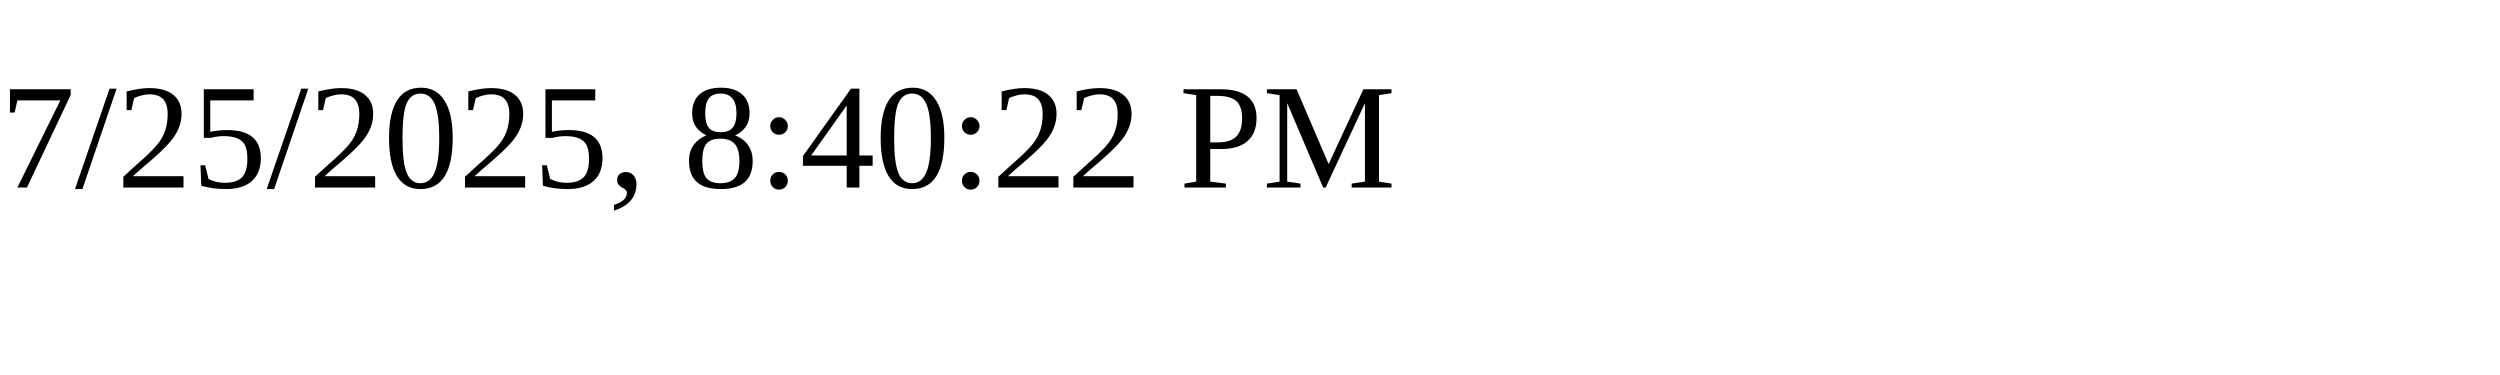
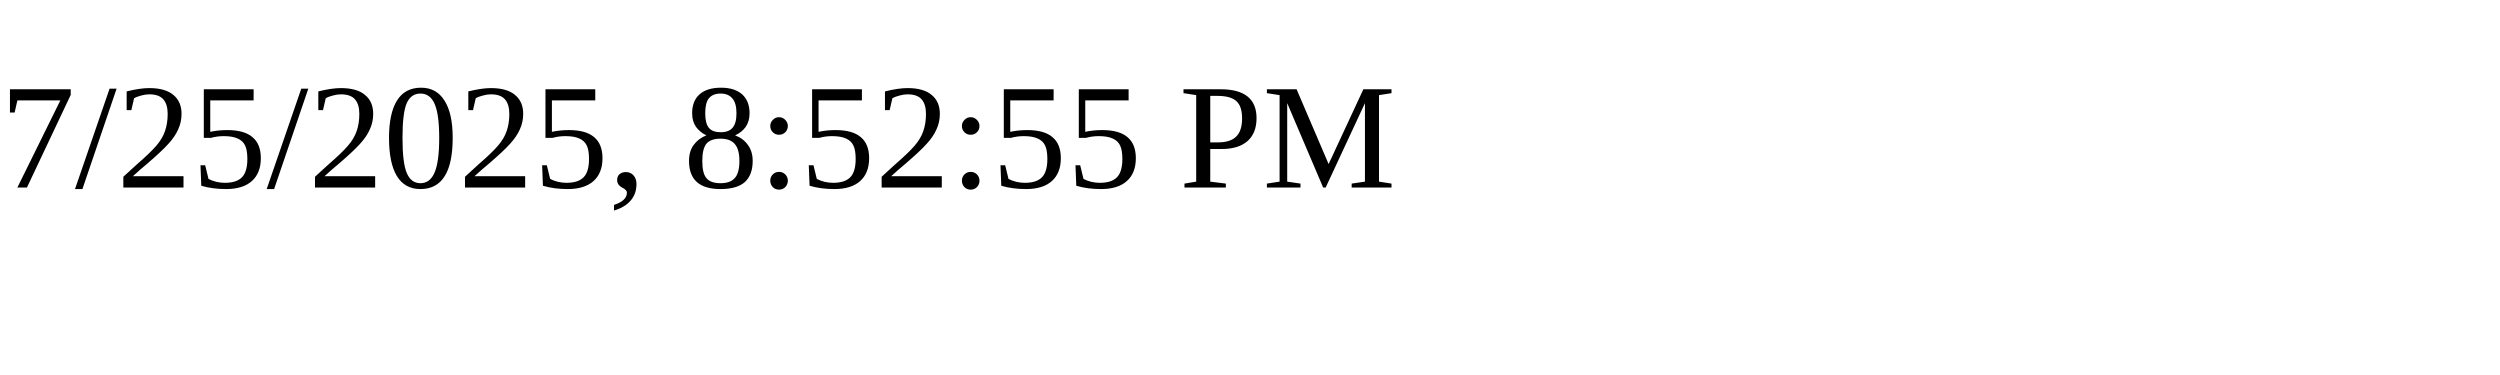
<svg xmlns="http://www.w3.org/2000/svg" height="30" width="200">
-   <text x="0" y="15">7/25/2025, 8:40:22 PM</text>
+   <text x="0" y="15">7/25/2025, 8:52:55 PM</text>
</svg>
